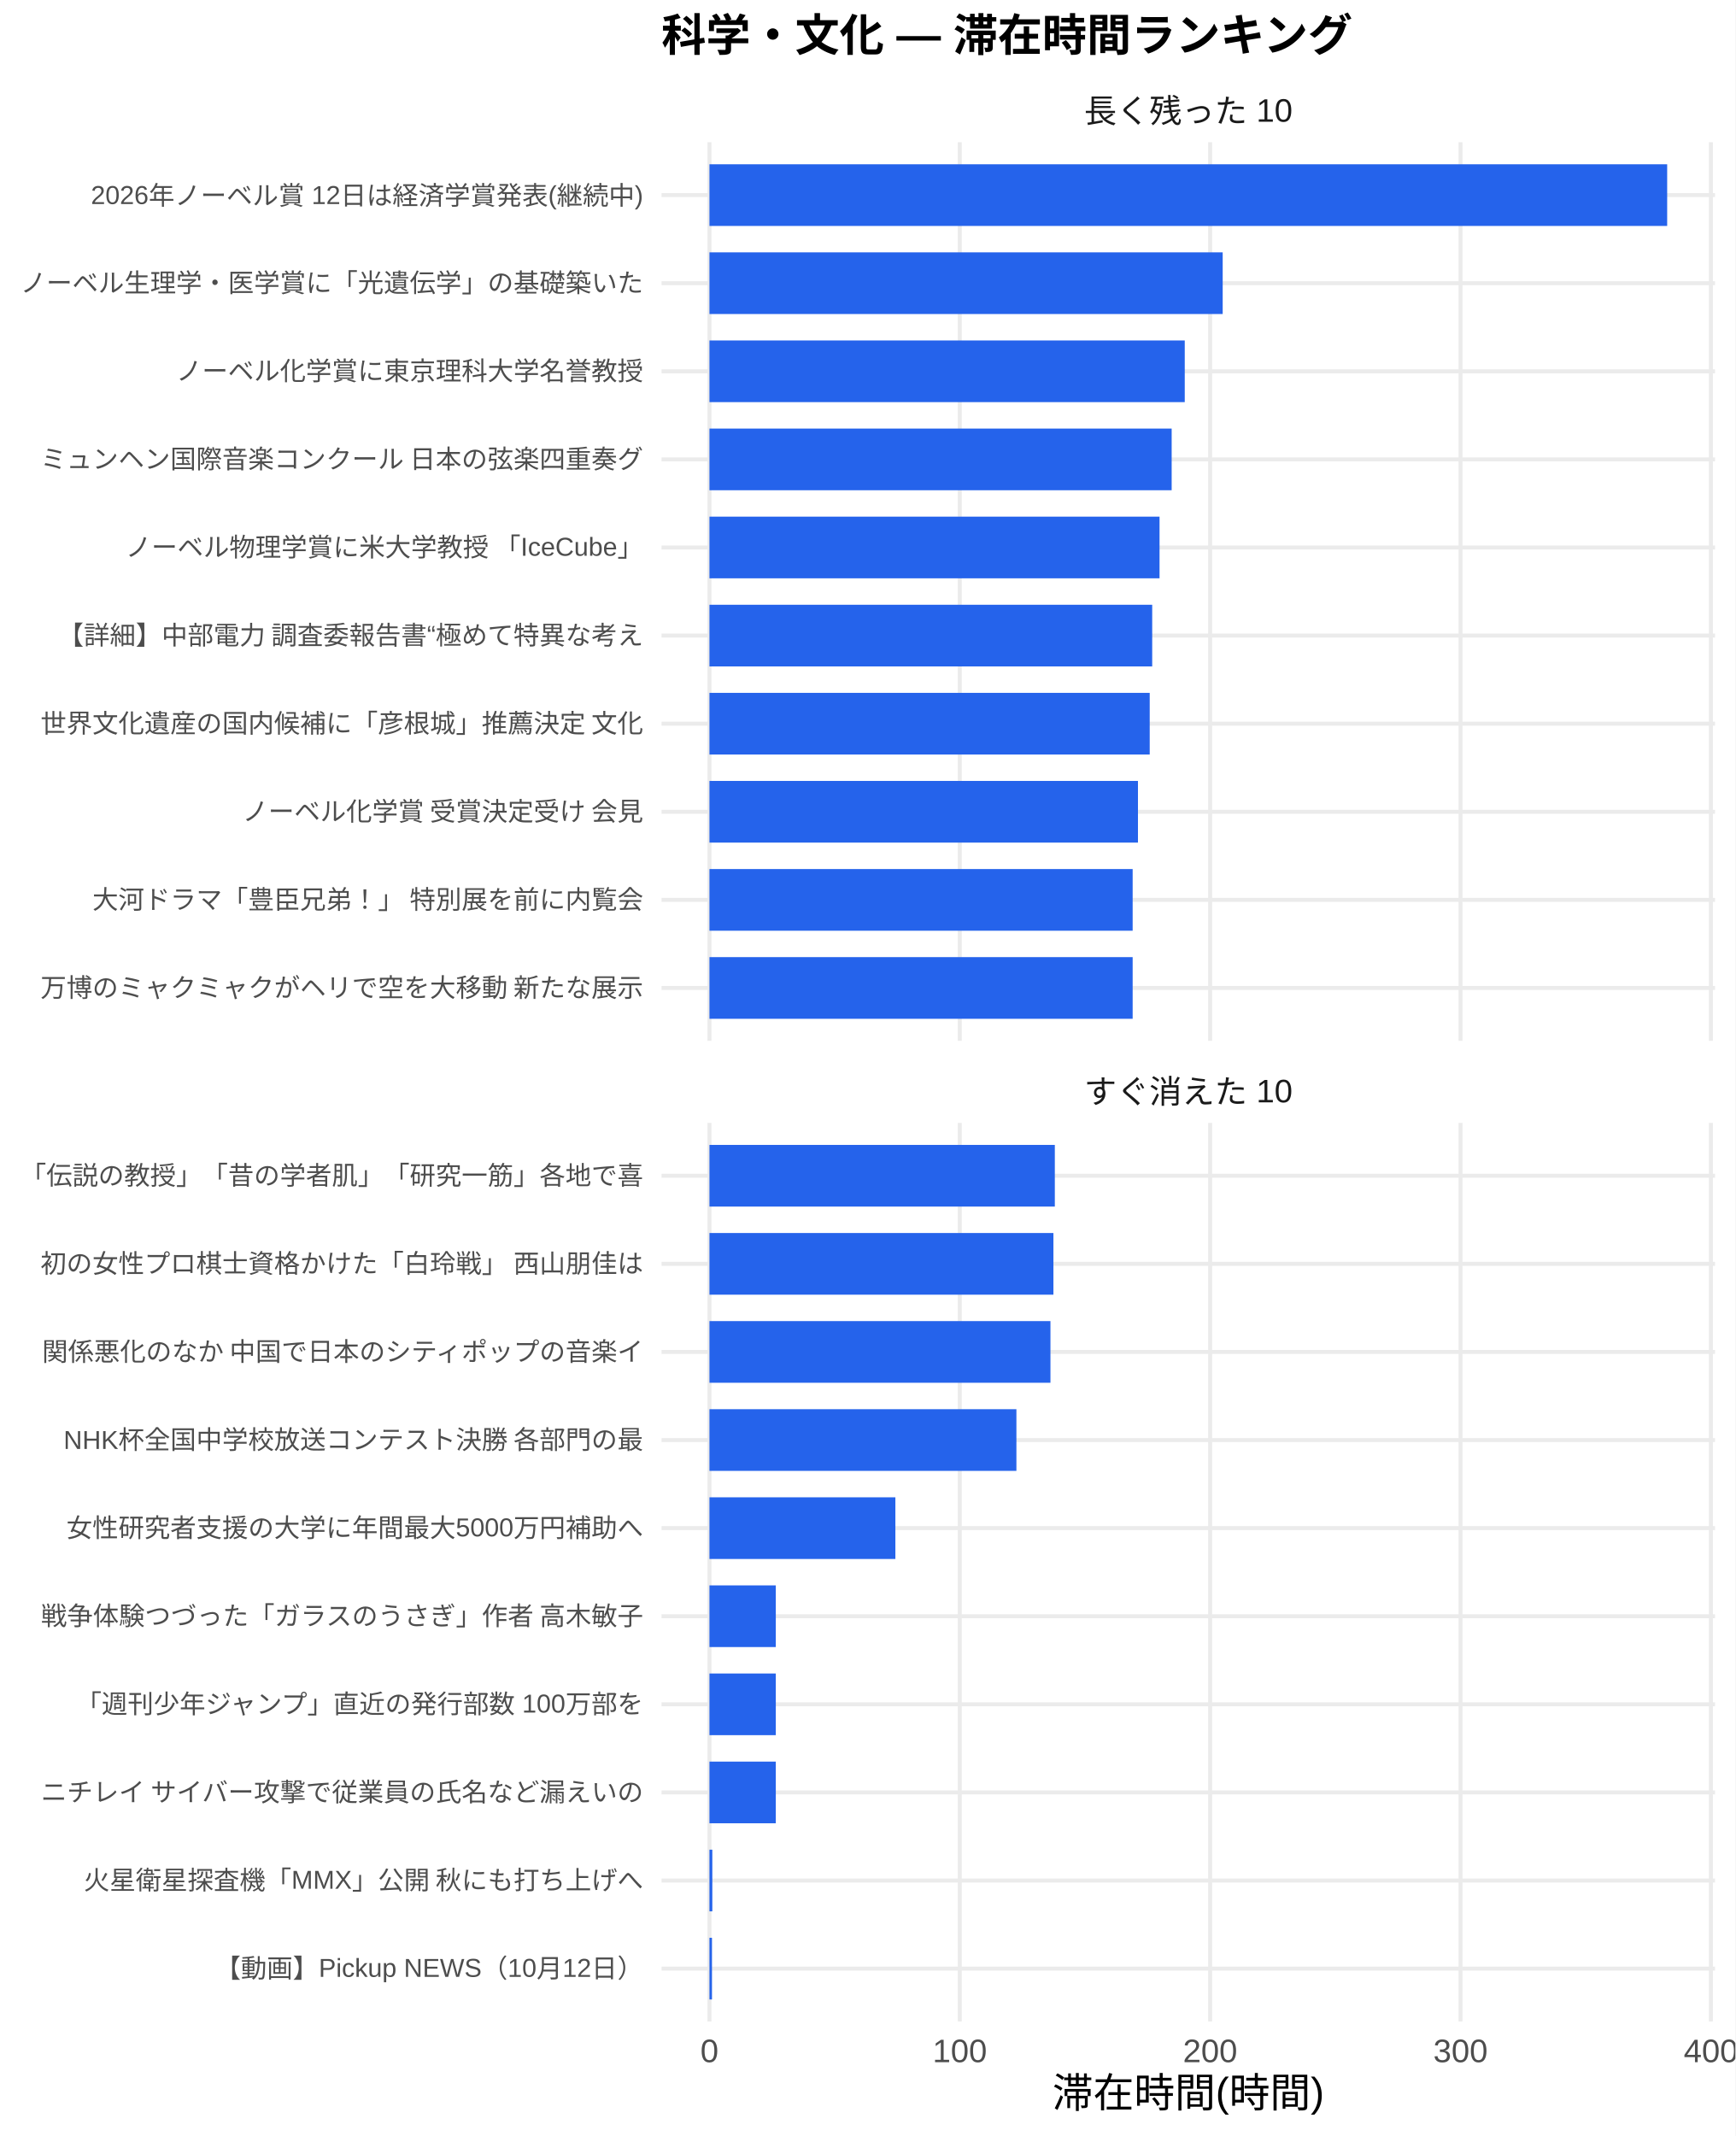
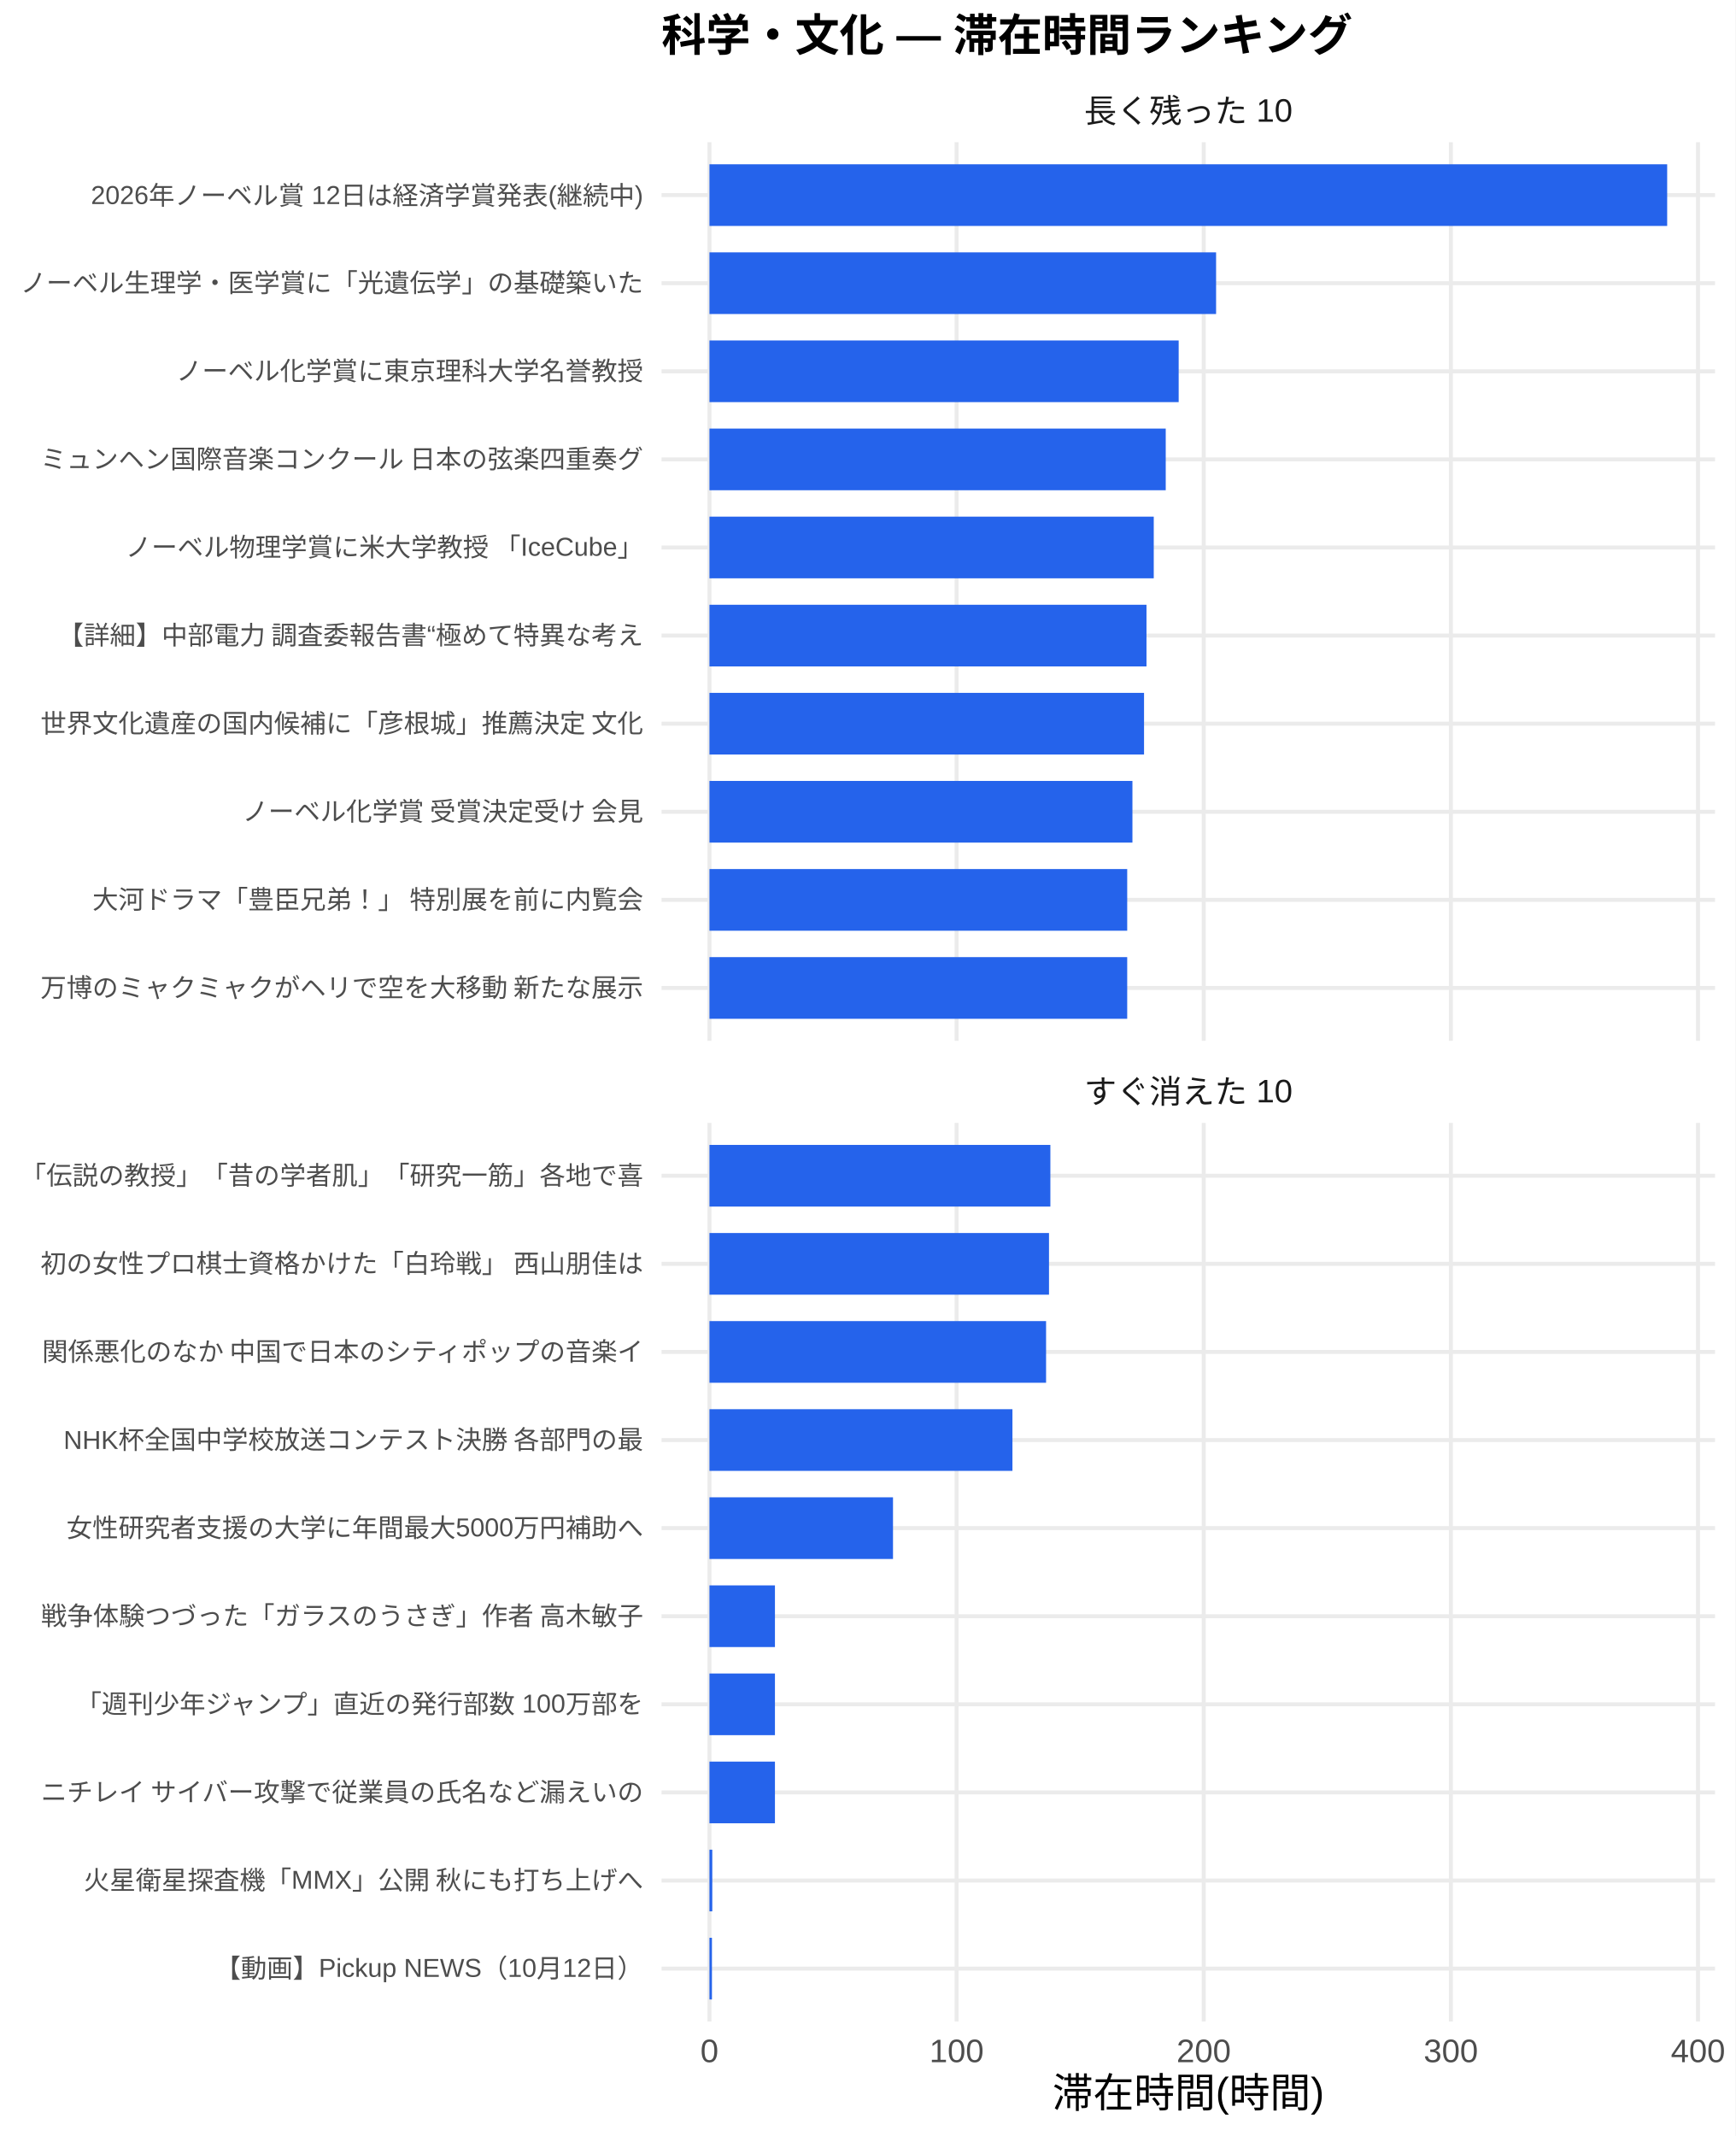
<svg xmlns="http://www.w3.org/2000/svg" width="468.00pt" height="576.00pt" viewBox="0 0 468.00 576.00">
  <g class="svglite">
    <defs>
      <style type="text/css">
    .svglite line, .svglite polyline, .svglite polygon, .svglite path, .svglite rect, .svglite circle {
      fill: none;
      stroke: #000000;
      stroke-linecap: round;
      stroke-linejoin: round;
      stroke-miterlimit: 10.00;
    }
    .svglite text {
      white-space: pre;
    }
    .svglite g.glyphgroup path {
      fill: inherit;
      stroke: none;
    }
  </style>
    </defs>
    <rect width="100%" height="100%" style="stroke: none; fill: #FFFFFF;" />
    <defs>
      <clipPath id="cpMC4wMHw0NjguMDB8MC4wMHw1NzYuMDA=">
        <rect x="0.00" y="0.00" width="468.00" height="576.00" />
      </clipPath>
    </defs>
    <g clip-path="url(#cpMC4wMHw0NjguMDB8MC4wMHw1NzYuMDA=)">
      <rect x="0.00" y="0.00" width="468.00" height="576.00" style="stroke-width: 1.07; stroke: none; fill: #FFFFFF;" />
    </g>
    <defs>
      <clipPath id="cpMTc4LjQxfDQ2Mi41MnwzOC4zNnwyODAuNjc=">
        <rect x="178.41" y="38.36" width="284.11" height="242.31" />
      </clipPath>
    </defs>
    <g clip-path="url(#cpMTc4LjQxfDQ2Mi41MnwzOC4zNnwyODAuNjc=)">
      <polyline points="178.41,266.42 462.52,266.42 " style="stroke-width: 1.07; stroke: #EBEBEB; stroke-linecap: butt;" />
      <polyline points="178.41,242.66 462.52,242.66 " style="stroke-width: 1.07; stroke: #EBEBEB; stroke-linecap: butt;" />
      <polyline points="178.41,218.91 462.52,218.91 " style="stroke-width: 1.07; stroke: #EBEBEB; stroke-linecap: butt;" />
      <polyline points="178.41,195.15 462.52,195.15 " style="stroke-width: 1.07; stroke: #EBEBEB; stroke-linecap: butt;" />
      <polyline points="178.41,171.39 462.52,171.39 " style="stroke-width: 1.07; stroke: #EBEBEB; stroke-linecap: butt;" />
      <polyline points="178.41,147.64 462.52,147.64 " style="stroke-width: 1.07; stroke: #EBEBEB; stroke-linecap: butt;" />
      <polyline points="178.41,123.88 462.52,123.88 " style="stroke-width: 1.07; stroke: #EBEBEB; stroke-linecap: butt;" />
      <polyline points="178.41,100.13 462.52,100.13 " style="stroke-width: 1.07; stroke: #EBEBEB; stroke-linecap: butt;" />
      <polyline points="178.41,76.37 462.52,76.37 " style="stroke-width: 1.07; stroke: #EBEBEB; stroke-linecap: butt;" />
      <polyline points="178.41,52.61 462.52,52.61 " style="stroke-width: 1.07; stroke: #EBEBEB; stroke-linecap: butt;" />
      <polyline points="191.33,280.67 191.33,38.36 " style="stroke-width: 1.07; stroke: #EBEBEB; stroke-linecap: butt;" />
-       <polyline points="258.84,280.67 258.84,38.36 " style="stroke-width: 1.07; stroke: #EBEBEB; stroke-linecap: butt;" />
-       <polyline points="326.36,280.67 326.36,38.36 " style="stroke-width: 1.07; stroke: #EBEBEB; stroke-linecap: butt;" />
-       <polyline points="393.88,280.67 393.88,38.36 " style="stroke-width: 1.07; stroke: #EBEBEB; stroke-linecap: butt;" />
-       <polyline points="461.40,280.67 461.40,38.36 " style="stroke-width: 1.07; stroke: #EBEBEB; stroke-linecap: butt;" />
+       <polyline points="257.98,280.67 257.98,38.36 " style="stroke-width: 1.07; stroke: #EBEBEB; stroke-linecap: butt;" />
+       <polyline points="324.63,280.67 324.63,38.36 " style="stroke-width: 1.07; stroke: #EBEBEB; stroke-linecap: butt;" />
+       <polyline points="391.28,280.67 391.28,38.36 " style="stroke-width: 1.07; stroke: #EBEBEB; stroke-linecap: butt;" />
+       <polyline points="457.93,280.67 457.93,38.36 " style="stroke-width: 1.07; stroke: #EBEBEB; stroke-linecap: butt;" />
      <rect x="191.33" y="44.30" width="258.28" height="16.63" style="stroke-width: 1.07; stroke: none; stroke-linecap: butt; stroke-linejoin: miter; fill: #2563EB;" />
-       <rect x="191.33" y="68.05" width="138.41" height="16.63" style="stroke-width: 1.07; stroke: none; stroke-linecap: butt; stroke-linejoin: miter; fill: #2563EB;" />
-       <rect x="191.33" y="91.81" width="128.18" height="16.63" style="stroke-width: 1.07; stroke: none; stroke-linecap: butt; stroke-linejoin: miter; fill: #2563EB;" />
-       <rect x="191.33" y="115.57" width="124.65" height="16.63" style="stroke-width: 1.07; stroke: none; stroke-linecap: butt; stroke-linejoin: miter; fill: #2563EB;" />
-       <rect x="191.33" y="139.32" width="121.38" height="16.63" style="stroke-width: 1.07; stroke: none; stroke-linecap: butt; stroke-linejoin: miter; fill: #2563EB;" />
-       <rect x="191.33" y="163.08" width="119.40" height="16.63" style="stroke-width: 1.07; stroke: none; stroke-linecap: butt; stroke-linejoin: miter; fill: #2563EB;" />
-       <rect x="191.33" y="186.84" width="118.73" height="16.63" style="stroke-width: 1.07; stroke: none; stroke-linecap: butt; stroke-linejoin: miter; fill: #2563EB;" />
-       <rect x="191.33" y="210.59" width="115.56" height="16.63" style="stroke-width: 1.07; stroke: none; stroke-linecap: butt; stroke-linejoin: miter; fill: #2563EB;" />
-       <rect x="191.33" y="234.35" width="114.13" height="16.63" style="stroke-width: 1.07; stroke: none; stroke-linecap: butt; stroke-linejoin: miter; fill: #2563EB;" />
-       <rect x="191.33" y="258.10" width="114.13" height="16.63" style="stroke-width: 1.07; stroke: none; stroke-linecap: butt; stroke-linejoin: miter; fill: #2563EB;" />
+       <rect x="191.33" y="68.05" width="136.63" height="16.63" style="stroke-width: 1.07; stroke: none; stroke-linecap: butt; stroke-linejoin: miter; fill: #2563EB;" />
+       <rect x="191.33" y="91.81" width="126.54" height="16.63" style="stroke-width: 1.07; stroke: none; stroke-linecap: butt; stroke-linejoin: miter; fill: #2563EB;" />
+       <rect x="191.33" y="115.57" width="123.05" height="16.63" style="stroke-width: 1.07; stroke: none; stroke-linecap: butt; stroke-linejoin: miter; fill: #2563EB;" />
+       <rect x="191.33" y="139.32" width="119.82" height="16.63" style="stroke-width: 1.07; stroke: none; stroke-linecap: butt; stroke-linejoin: miter; fill: #2563EB;" />
+       <rect x="191.33" y="163.08" width="117.86" height="16.63" style="stroke-width: 1.07; stroke: none; stroke-linecap: butt; stroke-linejoin: miter; fill: #2563EB;" />
+       <rect x="191.33" y="186.84" width="117.20" height="16.63" style="stroke-width: 1.07; stroke: none; stroke-linecap: butt; stroke-linejoin: miter; fill: #2563EB;" />
+       <rect x="191.33" y="210.59" width="114.07" height="16.63" style="stroke-width: 1.07; stroke: none; stroke-linecap: butt; stroke-linejoin: miter; fill: #2563EB;" />
+       <rect x="191.33" y="234.35" width="112.66" height="16.63" style="stroke-width: 1.07; stroke: none; stroke-linecap: butt; stroke-linejoin: miter; fill: #2563EB;" />
+       <rect x="191.33" y="258.10" width="112.66" height="16.63" style="stroke-width: 1.07; stroke: none; stroke-linecap: butt; stroke-linejoin: miter; fill: #2563EB;" />
    </g>
    <g clip-path="url(#cpMC4wMHw0NjguMDB8MC4wMHw1NzYuMDA=)">
</g>
    <defs>
      <clipPath id="cpMTc4LjQxfDQ2Mi41MnwzMDIuODB8NTQ1LjEy">
        <rect x="178.41" y="302.80" width="284.11" height="242.31" />
      </clipPath>
    </defs>
    <g clip-path="url(#cpMTc4LjQxfDQ2Mi41MnwzMDIuODB8NTQ1LjEy)">
      <polyline points="178.41,530.86 462.52,530.86 " style="stroke-width: 1.07; stroke: #EBEBEB; stroke-linecap: butt;" />
      <polyline points="178.41,507.11 462.52,507.11 " style="stroke-width: 1.07; stroke: #EBEBEB; stroke-linecap: butt;" />
      <polyline points="178.41,483.35 462.52,483.35 " style="stroke-width: 1.07; stroke: #EBEBEB; stroke-linecap: butt;" />
      <polyline points="178.41,459.59 462.52,459.59 " style="stroke-width: 1.07; stroke: #EBEBEB; stroke-linecap: butt;" />
      <polyline points="178.41,435.84 462.52,435.84 " style="stroke-width: 1.07; stroke: #EBEBEB; stroke-linecap: butt;" />
      <polyline points="178.41,412.08 462.52,412.08 " style="stroke-width: 1.07; stroke: #EBEBEB; stroke-linecap: butt;" />
      <polyline points="178.41,388.33 462.52,388.33 " style="stroke-width: 1.07; stroke: #EBEBEB; stroke-linecap: butt;" />
      <polyline points="178.41,364.57 462.52,364.57 " style="stroke-width: 1.07; stroke: #EBEBEB; stroke-linecap: butt;" />
      <polyline points="178.41,340.81 462.52,340.81 " style="stroke-width: 1.07; stroke: #EBEBEB; stroke-linecap: butt;" />
      <polyline points="178.41,317.06 462.52,317.06 " style="stroke-width: 1.07; stroke: #EBEBEB; stroke-linecap: butt;" />
      <polyline points="191.33,545.12 191.33,302.80 " style="stroke-width: 1.07; stroke: #EBEBEB; stroke-linecap: butt;" />
-       <polyline points="258.84,545.12 258.84,302.80 " style="stroke-width: 1.07; stroke: #EBEBEB; stroke-linecap: butt;" />
-       <polyline points="326.36,545.12 326.36,302.80 " style="stroke-width: 1.07; stroke: #EBEBEB; stroke-linecap: butt;" />
-       <polyline points="393.88,545.12 393.88,302.80 " style="stroke-width: 1.07; stroke: #EBEBEB; stroke-linecap: butt;" />
-       <polyline points="461.40,545.12 461.40,302.80 " style="stroke-width: 1.07; stroke: #EBEBEB; stroke-linecap: butt;" />
-       <rect x="191.33" y="308.74" width="93.14" height="16.63" style="stroke-width: 1.07; stroke: none; stroke-linecap: butt; stroke-linejoin: miter; fill: #2563EB;" />
-       <rect x="191.33" y="332.50" width="92.76" height="16.63" style="stroke-width: 1.07; stroke: none; stroke-linecap: butt; stroke-linejoin: miter; fill: #2563EB;" />
-       <rect x="191.33" y="356.25" width="91.96" height="16.63" style="stroke-width: 1.07; stroke: none; stroke-linecap: butt; stroke-linejoin: miter; fill: #2563EB;" />
-       <rect x="191.33" y="380.01" width="82.78" height="16.63" style="stroke-width: 1.07; stroke: none; stroke-linecap: butt; stroke-linejoin: miter; fill: #2563EB;" />
-       <rect x="191.33" y="403.77" width="50.14" height="16.63" style="stroke-width: 1.07; stroke: none; stroke-linecap: butt; stroke-linejoin: miter; fill: #2563EB;" />
-       <rect x="191.33" y="427.52" width="17.89" height="16.63" style="stroke-width: 1.07; stroke: none; stroke-linecap: butt; stroke-linejoin: miter; fill: #2563EB;" />
-       <rect x="191.33" y="451.28" width="17.89" height="16.63" style="stroke-width: 1.07; stroke: none; stroke-linecap: butt; stroke-linejoin: miter; fill: #2563EB;" />
-       <rect x="191.33" y="475.04" width="17.89" height="16.63" style="stroke-width: 1.07; stroke: none; stroke-linecap: butt; stroke-linejoin: miter; fill: #2563EB;" />
-       <rect x="191.33" y="498.79" width="0.77" height="16.63" style="stroke-width: 1.07; stroke: none; stroke-linecap: butt; stroke-linejoin: miter; fill: #2563EB;" />
-       <rect x="191.33" y="522.55" width="0.68" height="16.63" style="stroke-width: 1.07; stroke: none; stroke-linecap: butt; stroke-linejoin: miter; fill: #2563EB;" />
+       <polyline points="257.98,545.12 257.98,302.80 " style="stroke-width: 1.07; stroke: #EBEBEB; stroke-linecap: butt;" />
+       <polyline points="324.63,545.12 324.63,302.80 " style="stroke-width: 1.07; stroke: #EBEBEB; stroke-linecap: butt;" />
+       <polyline points="391.28,545.12 391.28,302.80 " style="stroke-width: 1.07; stroke: #EBEBEB; stroke-linecap: butt;" />
+       <polyline points="457.93,545.12 457.93,302.80 " style="stroke-width: 1.07; stroke: #EBEBEB; stroke-linecap: butt;" />
+       <rect x="191.33" y="308.74" width="91.94" height="16.63" style="stroke-width: 1.07; stroke: none; stroke-linecap: butt; stroke-linejoin: miter; fill: #2563EB;" />
+       <rect x="191.33" y="332.50" width="91.57" height="16.63" style="stroke-width: 1.07; stroke: none; stroke-linecap: butt; stroke-linejoin: miter; fill: #2563EB;" />
+       <rect x="191.33" y="356.25" width="90.78" height="16.63" style="stroke-width: 1.07; stroke: none; stroke-linecap: butt; stroke-linejoin: miter; fill: #2563EB;" />
+       <rect x="191.33" y="380.01" width="81.71" height="16.63" style="stroke-width: 1.07; stroke: none; stroke-linecap: butt; stroke-linejoin: miter; fill: #2563EB;" />
+       <rect x="191.33" y="403.77" width="49.50" height="16.63" style="stroke-width: 1.07; stroke: none; stroke-linecap: butt; stroke-linejoin: miter; fill: #2563EB;" />
+       <rect x="191.33" y="427.52" width="17.66" height="16.63" style="stroke-width: 1.07; stroke: none; stroke-linecap: butt; stroke-linejoin: miter; fill: #2563EB;" />
+       <rect x="191.33" y="451.28" width="17.66" height="16.63" style="stroke-width: 1.07; stroke: none; stroke-linecap: butt; stroke-linejoin: miter; fill: #2563EB;" />
+       <rect x="191.33" y="475.04" width="17.66" height="16.63" style="stroke-width: 1.07; stroke: none; stroke-linecap: butt; stroke-linejoin: miter; fill: #2563EB;" />
+       <rect x="191.33" y="498.79" width="0.76" height="16.63" style="stroke-width: 1.07; stroke: none; stroke-linecap: butt; stroke-linejoin: miter; fill: #2563EB;" />
+       <rect x="191.33" y="522.55" width="0.67" height="16.63" style="stroke-width: 1.07; stroke: none; stroke-linecap: butt; stroke-linejoin: miter; fill: #2563EB;" />
    </g>
    <g clip-path="url(#cpMC4wMHw0NjguMDB8MC4wMHw1NzYuMDA=)">
</g>
    <defs>
      <clipPath id="cpMTc4LjQxfDQ2Mi41MnwyODYuMTV8MzAyLjgw">
        <rect x="178.41" y="286.15" width="284.11" height="16.65" />
      </clipPath>
    </defs>
    <g clip-path="url(#cpMTc4LjQxfDQ2Mi41MnwyODYuMTV8MzAyLjgw)">
      <text x="320.47" y="297.50" text-anchor="middle" style="font-size: 8.80px;fill: #1A1A1A; font-family: &quot;Liberation Sans&quot;;" textLength="56.20px" lengthAdjust="spacingAndGlyphs">すぐ消えた 10</text>
    </g>
    <g clip-path="url(#cpMC4wMHw0NjguMDB8MC4wMHw1NzYuMDA=)">
</g>
    <defs>
      <clipPath id="cpMTc4LjQxfDQ2Mi41MnwyMS43MXwzOC4zNg==">
        <rect x="178.41" y="21.71" width="284.11" height="16.65" />
      </clipPath>
    </defs>
    <g clip-path="url(#cpMTc4LjQxfDQ2Mi41MnwyMS43MXwzOC4zNg==)">
      <text x="320.47" y="33.06" text-anchor="middle" style="font-size: 8.80px;fill: #1A1A1A; font-family: &quot;Liberation Sans&quot;;" textLength="56.20px" lengthAdjust="spacingAndGlyphs">長く残った 10</text>
    </g>
    <g clip-path="url(#cpMC4wMHw0NjguMDB8MC4wMHw1NzYuMDA=)">
      <text x="191.33" y="556.10" text-anchor="middle" style="font-size: 8.80px;fill: #4D4D4D; font-family: &quot;Liberation Sans&quot;;" textLength="4.89px" lengthAdjust="spacingAndGlyphs">0</text>
-       <text x="258.84" y="556.10" text-anchor="middle" style="font-size: 8.80px;fill: #4D4D4D; font-family: &quot;Liberation Sans&quot;;" textLength="14.67px" lengthAdjust="spacingAndGlyphs">100</text>
-       <text x="326.36" y="556.10" text-anchor="middle" style="font-size: 8.80px;fill: #4D4D4D; font-family: &quot;Liberation Sans&quot;;" textLength="14.67px" lengthAdjust="spacingAndGlyphs">200</text>
-       <text x="393.88" y="556.10" text-anchor="middle" style="font-size: 8.80px;fill: #4D4D4D; font-family: &quot;Liberation Sans&quot;;" textLength="14.67px" lengthAdjust="spacingAndGlyphs">300</text>
-       <text x="461.40" y="556.10" text-anchor="middle" style="font-size: 8.80px;fill: #4D4D4D; font-family: &quot;Liberation Sans&quot;;" textLength="14.67px" lengthAdjust="spacingAndGlyphs">400</text>
+       <text x="257.98" y="556.10" text-anchor="middle" style="font-size: 8.80px;fill: #4D4D4D; font-family: &quot;Liberation Sans&quot;;" textLength="14.67px" lengthAdjust="spacingAndGlyphs">100</text>
+       <text x="324.63" y="556.10" text-anchor="middle" style="font-size: 8.80px;fill: #4D4D4D; font-family: &quot;Liberation Sans&quot;;" textLength="14.67px" lengthAdjust="spacingAndGlyphs">200</text>
+       <text x="391.28" y="556.10" text-anchor="middle" style="font-size: 8.80px;fill: #4D4D4D; font-family: &quot;Liberation Sans&quot;;" textLength="14.67px" lengthAdjust="spacingAndGlyphs">300</text>
+       <text x="457.93" y="556.10" text-anchor="middle" style="font-size: 8.80px;fill: #4D4D4D; font-family: &quot;Liberation Sans&quot;;" textLength="14.67px" lengthAdjust="spacingAndGlyphs">400</text>
      <text x="173.48" y="268.83" text-anchor="end" style="font-size: 7.00px;fill: #4D4D4D; font-family: &quot;Liberation Sans&quot;;" textLength="162.94px" lengthAdjust="spacingAndGlyphs">万博のミャクミャクがヘリで空を大移動 新たな展示</text>
      <text x="173.48" y="245.07" text-anchor="end" style="font-size: 7.00px;fill: #4D4D4D; font-family: &quot;Liberation Sans&quot;;" textLength="148.94px" lengthAdjust="spacingAndGlyphs">大河ドラマ「豊臣兄弟！」 特別展を前に内覧会</text>
      <text x="173.48" y="221.31" text-anchor="end" style="font-size: 7.00px;fill: #4D4D4D; font-family: &quot;Liberation Sans&quot;;" textLength="108.88px" lengthAdjust="spacingAndGlyphs">ノーベル化学賞 受賞決定受け 会見</text>
      <text x="173.48" y="197.56" text-anchor="end" style="font-size: 7.00px;fill: #4D4D4D; font-family: &quot;Liberation Sans&quot;;" textLength="162.94px" lengthAdjust="spacingAndGlyphs">世界文化遺産の国内候補に「彦根城」推薦決定 文化</text>
      <text x="173.48" y="173.80" text-anchor="end" style="font-size: 7.00px;fill: #4D4D4D; font-family: &quot;Liberation Sans&quot;;" textLength="158.27px" lengthAdjust="spacingAndGlyphs">【詳細】中部電力 調査委報告書“極めて特異な考え</text>
      <text x="173.48" y="150.05" text-anchor="end" style="font-size: 7.00px;fill: #4D4D4D; font-family: &quot;Liberation Sans&quot;;" textLength="140.00px" lengthAdjust="spacingAndGlyphs">ノーベル物理学賞に米大学教授 「IceCube」</text>
      <text x="173.48" y="126.29" text-anchor="end" style="font-size: 7.00px;fill: #4D4D4D; font-family: &quot;Liberation Sans&quot;;" textLength="162.94px" lengthAdjust="spacingAndGlyphs">ミュンヘン国際音楽コンクール 日本の弦楽四重奏グ</text>
      <text x="173.48" y="102.53" text-anchor="end" style="font-size: 7.00px;fill: #4D4D4D; font-family: &quot;Liberation Sans&quot;;" textLength="126.00px" lengthAdjust="spacingAndGlyphs">ノーベル化学賞に東京理科大学名誉教授</text>
      <text x="173.48" y="78.78" text-anchor="end" style="font-size: 7.00px;fill: #4D4D4D; font-family: &quot;Liberation Sans&quot;;" textLength="168.00px" lengthAdjust="spacingAndGlyphs">ノーベル生理学・医学賞に「光遺伝学」の基礎築いた</text>
      <text x="173.48" y="55.02" text-anchor="end" style="font-size: 7.00px;fill: #4D4D4D; font-family: &quot;Liberation Sans&quot;;" textLength="148.94px" lengthAdjust="spacingAndGlyphs">2026年ノーベル賞 12日は経済学賞発表(継続中)</text>
      <text x="173.48" y="533.27" text-anchor="end" style="font-size: 7.00px;fill: #4D4D4D; font-family: &quot;Liberation Sans&quot;;" textLength="115.53px" lengthAdjust="spacingAndGlyphs">【動画】Pickup NEWS（10月12日）</text>
      <text x="173.48" y="509.51" text-anchor="end" style="font-size: 7.00px;fill: #4D4D4D; font-family: &quot;Liberation Sans&quot;;" textLength="151.27px" lengthAdjust="spacingAndGlyphs">火星衛星探査機「MMX」公開 秋にも打ち上げへ</text>
      <text x="173.48" y="485.76" text-anchor="end" style="font-size: 7.00px;fill: #4D4D4D; font-family: &quot;Liberation Sans&quot;;" textLength="162.94px" lengthAdjust="spacingAndGlyphs">ニチレイ サイバー攻撃で従業員の氏名など漏えいの</text>
      <text x="173.48" y="462.00" text-anchor="end" style="font-size: 7.00px;fill: #4D4D4D; font-family: &quot;Liberation Sans&quot;;" textLength="153.61px" lengthAdjust="spacingAndGlyphs">「週刊少年ジャンプ」直近の発行部数 100万部を</text>
      <text x="173.48" y="438.25" text-anchor="end" style="font-size: 7.00px;fill: #4D4D4D; font-family: &quot;Liberation Sans&quot;;" textLength="162.94px" lengthAdjust="spacingAndGlyphs">戦争体験つづった「ガラスのうさぎ」作者 高木敏子</text>
      <text x="173.48" y="414.49" text-anchor="end" style="font-size: 7.00px;fill: #4D4D4D; font-family: &quot;Liberation Sans&quot;;" textLength="155.56px" lengthAdjust="spacingAndGlyphs">女性研究者支援の大学に年間最大5000万円補助へ</text>
      <text x="173.48" y="390.73" text-anchor="end" style="font-size: 7.00px;fill: #4D4D4D; font-family: &quot;Liberation Sans&quot;;" textLength="156.73px" lengthAdjust="spacingAndGlyphs">NHK杯全国中学校放送コンテスト決勝 各部門の最</text>
      <text x="173.48" y="366.98" text-anchor="end" style="font-size: 7.00px;fill: #4D4D4D; font-family: &quot;Liberation Sans&quot;;" textLength="162.94px" lengthAdjust="spacingAndGlyphs">関係悪化のなか 中国で日本のシティポップの音楽イ</text>
      <text x="173.48" y="343.22" text-anchor="end" style="font-size: 7.00px;fill: #4D4D4D; font-family: &quot;Liberation Sans&quot;;" textLength="162.94px" lengthAdjust="spacingAndGlyphs">初の女性プロ棋士資格かけた「白玲戦」 西山朋佳は</text>
      <text x="173.48" y="319.47" text-anchor="end" style="font-size: 7.00px;fill: #4D4D4D; font-family: &quot;Liberation Sans&quot;;" textLength="168.00px" lengthAdjust="spacingAndGlyphs">「伝説の教授」「昔の学者肌」「研究一筋」各地で喜</text>
      <text x="320.47" y="568.24" text-anchor="middle" style="font-size: 11.00px; font-family: &quot;Liberation Sans&quot;;" textLength="73.31px" lengthAdjust="spacingAndGlyphs">滞在時間(時間)</text>
      <text x="178.41" y="13.74" style="font-size: 12.00px; font-weight: bold; font-family: &quot;Liberation Sans&quot;;" textLength="186.66px" lengthAdjust="spacingAndGlyphs">科学・文化 — 滞在時間ランキング</text>
    </g>
  </g>
</svg>
